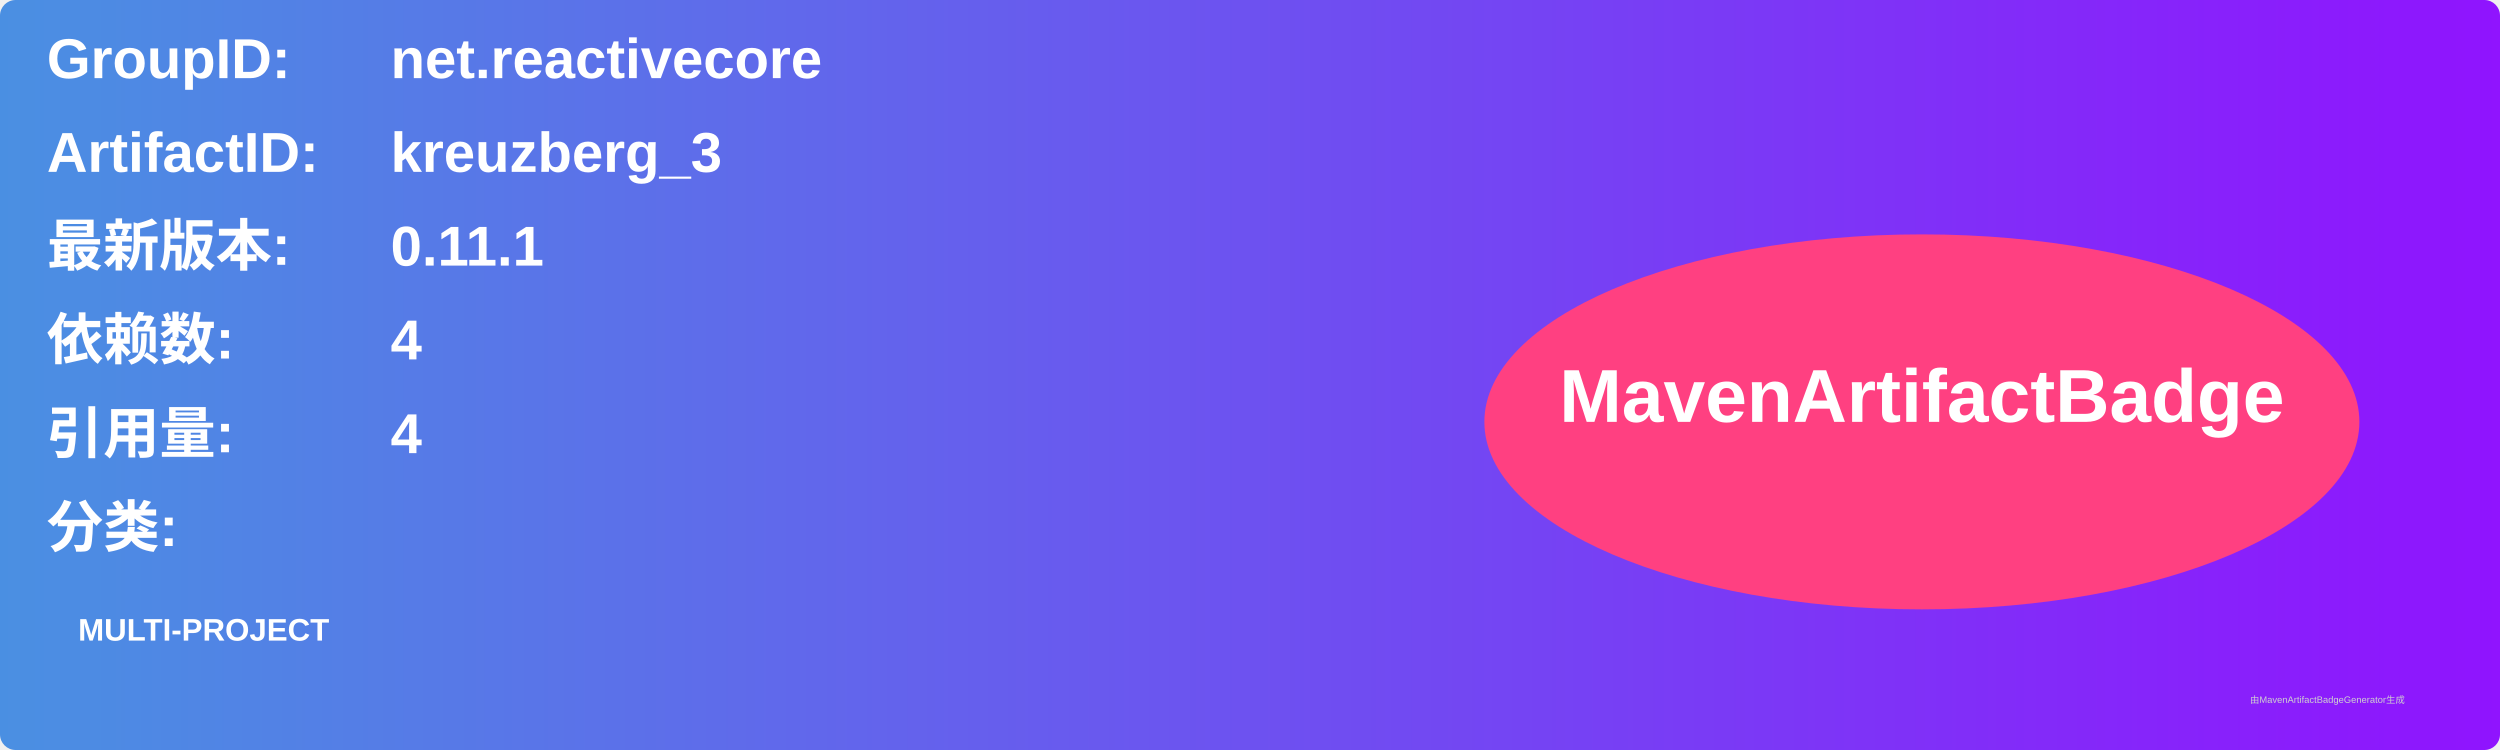
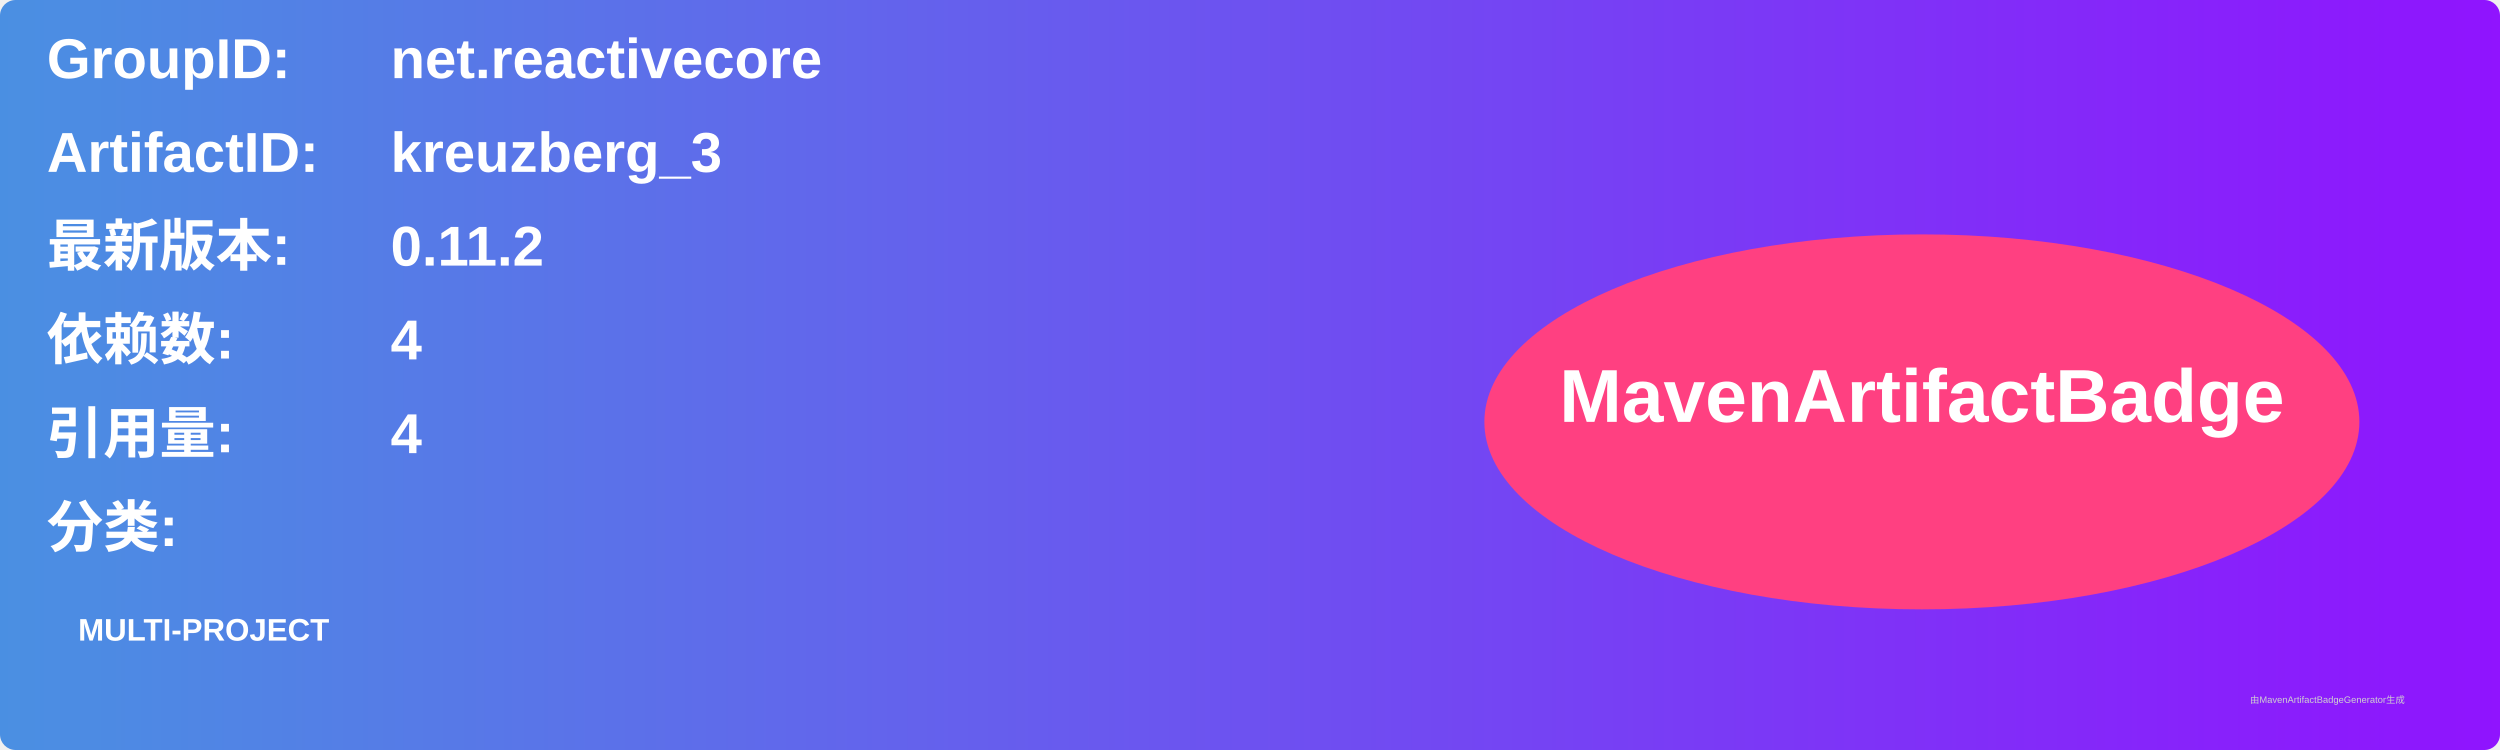
<svg xmlns="http://www.w3.org/2000/svg" width="800" height="240" viewBox="0 0 800 240">
  <linearGradient id="grad" x1="0%" y1="0%" x2="100%" y2="0%">
    <stop offset="0%" stop-color="#4a90e2" />
    <stop offset="100%" stop-color="#9013fe" />
  </linearGradient>
  <rect width="100%" height="100%" rx="5" ry="5" fill="url(#grad)" />
  <g transform="translate(15, 15)">
    <text x="0" y="10" font-family="Arial" font-size="18" fill="white" font-weight="bold" width="260">GroupID:</text>
    <text x="110" y="10" font-family="Arial" font-size="18" fill="white" font-weight="bold" width="460">net.reactivecore</text>
    <text x="0" y="40" font-family="Arial" font-size="18" fill="white" font-weight="bold" width="260">ArtifactID:</text>
    <text x="110" y="40" font-family="Arial" font-size="18" fill="white" font-weight="bold" width="460">kreuzberg_3</text>
    <text x="0" y="70" font-family="Arial" font-size="18" fill="white" font-weight="bold">最新版本:</text>
    <text x="110" y="70" font-family="Arial" font-size="18" fill="white" font-weight="bold">
-       <tspan font-weight="bold">0.11.1</tspan>
+       <tspan font-weight="bold">0.11.2</tspan>
    </text>
    <text x="0" y="100" font-family="Arial" font-size="18" fill="white" font-weight="bold">依赖数: </text>
    <text x="110" y="100" font-family="Arial" font-size="18" fill="white">
      <tspan font-weight="bold">4</tspan>
    </text>
    <text x="0" y="130" font-family="Arial" font-size="18" fill="white" font-weight="bold">引用量: </text>
    <text x="110" y="130" font-family="Arial" font-size="18" fill="white">
      <tspan font-weight="bold">4</tspan>
    </text>
    <text x="0" y="160" font-family="Arial" font-size="18" fill="white" font-weight="bold">分类:</text>
    <text x="10" y="190" font-family="Arial" font-size="10" fill="white">
      <tspan font-weight="bold">MULTI-PROJECT</tspan>
    </text>
    <ellipse cx="600" cy="120" rx="140" ry="60" fill="#ff4081" />
    <text x="600" y="120" text-anchor="middle" font-family="Arial" font-size="24" fill="white" font-weight="bold">MavenArtifactBadge</text>
  </g>
  <text x="720" y="225" font-family="Arial" font-size="3" fill="#d0d0d0">由MavenArtifactBadgeGenerator生成</text>
</svg>
